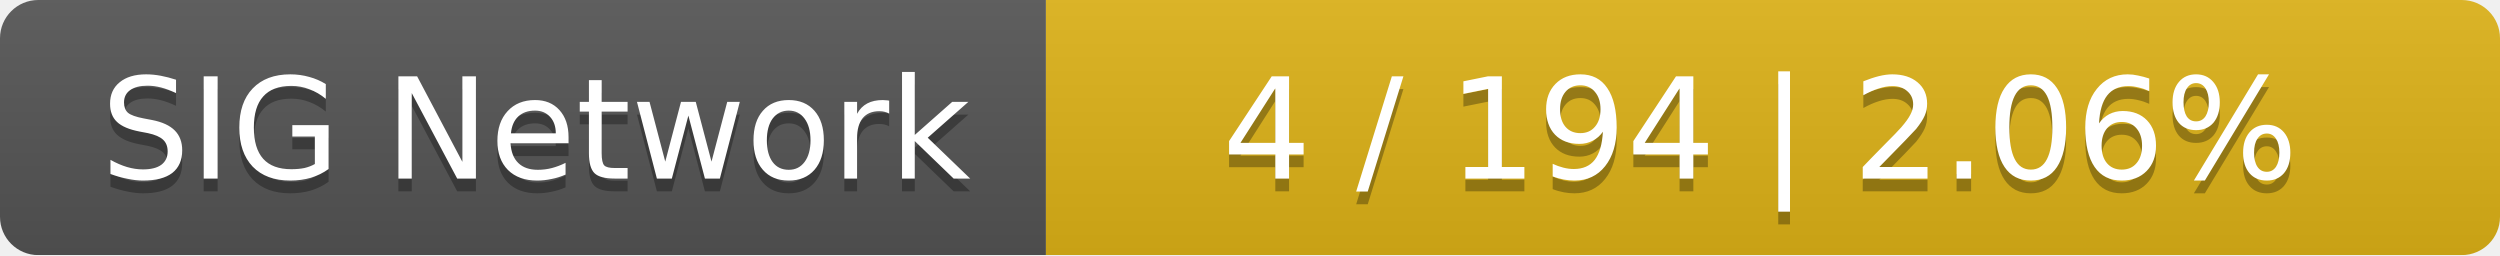
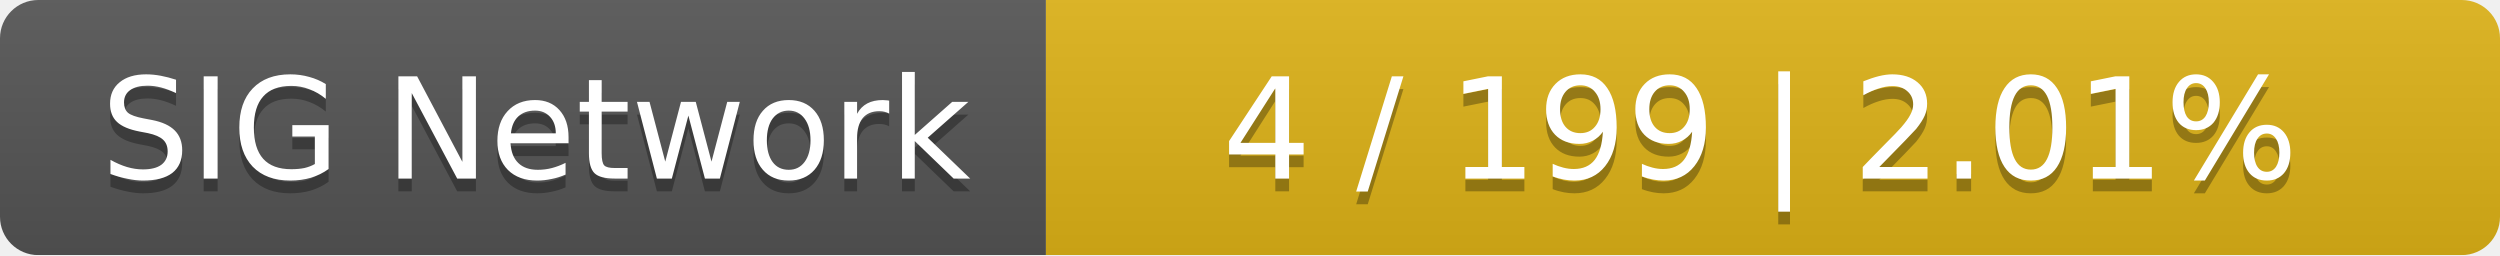
<svg xmlns="http://www.w3.org/2000/svg" width="196" height="20">
  <linearGradient id="smooth" x2="0" y2="100%">
    <stop offset="0" stop-color="#bbb" stop-opacity=".1" />
    <stop offset="1" stop-opacity=".1" />
  </linearGradient>
  <mask id="round">
    <rect width="196" height="20" rx="3" fill="#fff" />
  </mask>
  <g mask="url(#round)">
    <rect width="82" height="20" fill="#555" />
    <rect x="82" width="114" height="20" fill="#dfb317" />
    <rect width="196" height="20" fill="url(#smooth)" />
  </g>
  <g fill="#fff" text-anchor="middle" font-family="DejaVu Sans,Verdana,Geneva,sans-serif" font-size="11">
    <text x="42" y="15" fill="#010101" fill-opacity=".3">SIG Network</text>
    <text x="42" y="14">SIG Network</text>
-     <text x="138" y="15" fill="#010101" fill-opacity=".3">4 / 194    |    2.06%</text>
-     <text x="138" y="14">4 / 194    |    2.06%</text>
+     <text x="138" y="15" fill="#010101" fill-opacity=".3">4 / 199    |    2.01%</text>
+     <text x="138" y="14">4 / 199    |    2.01%</text>
  </g>
</svg>
